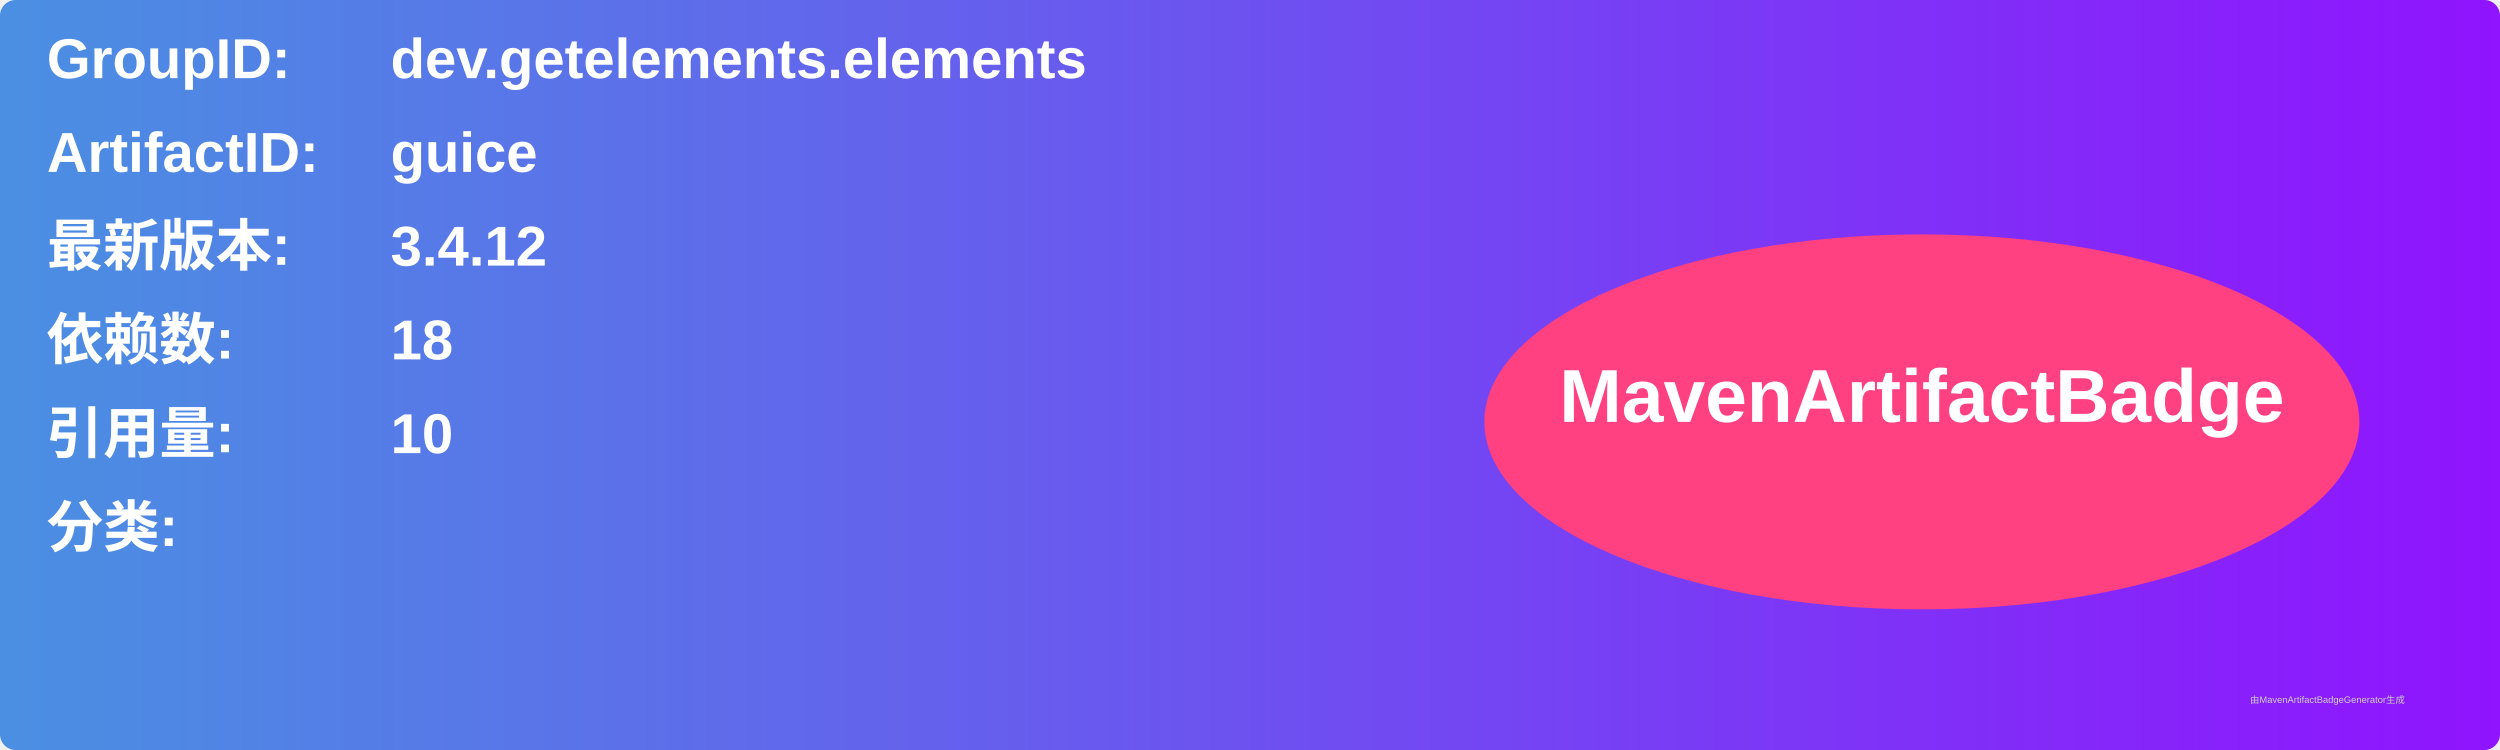
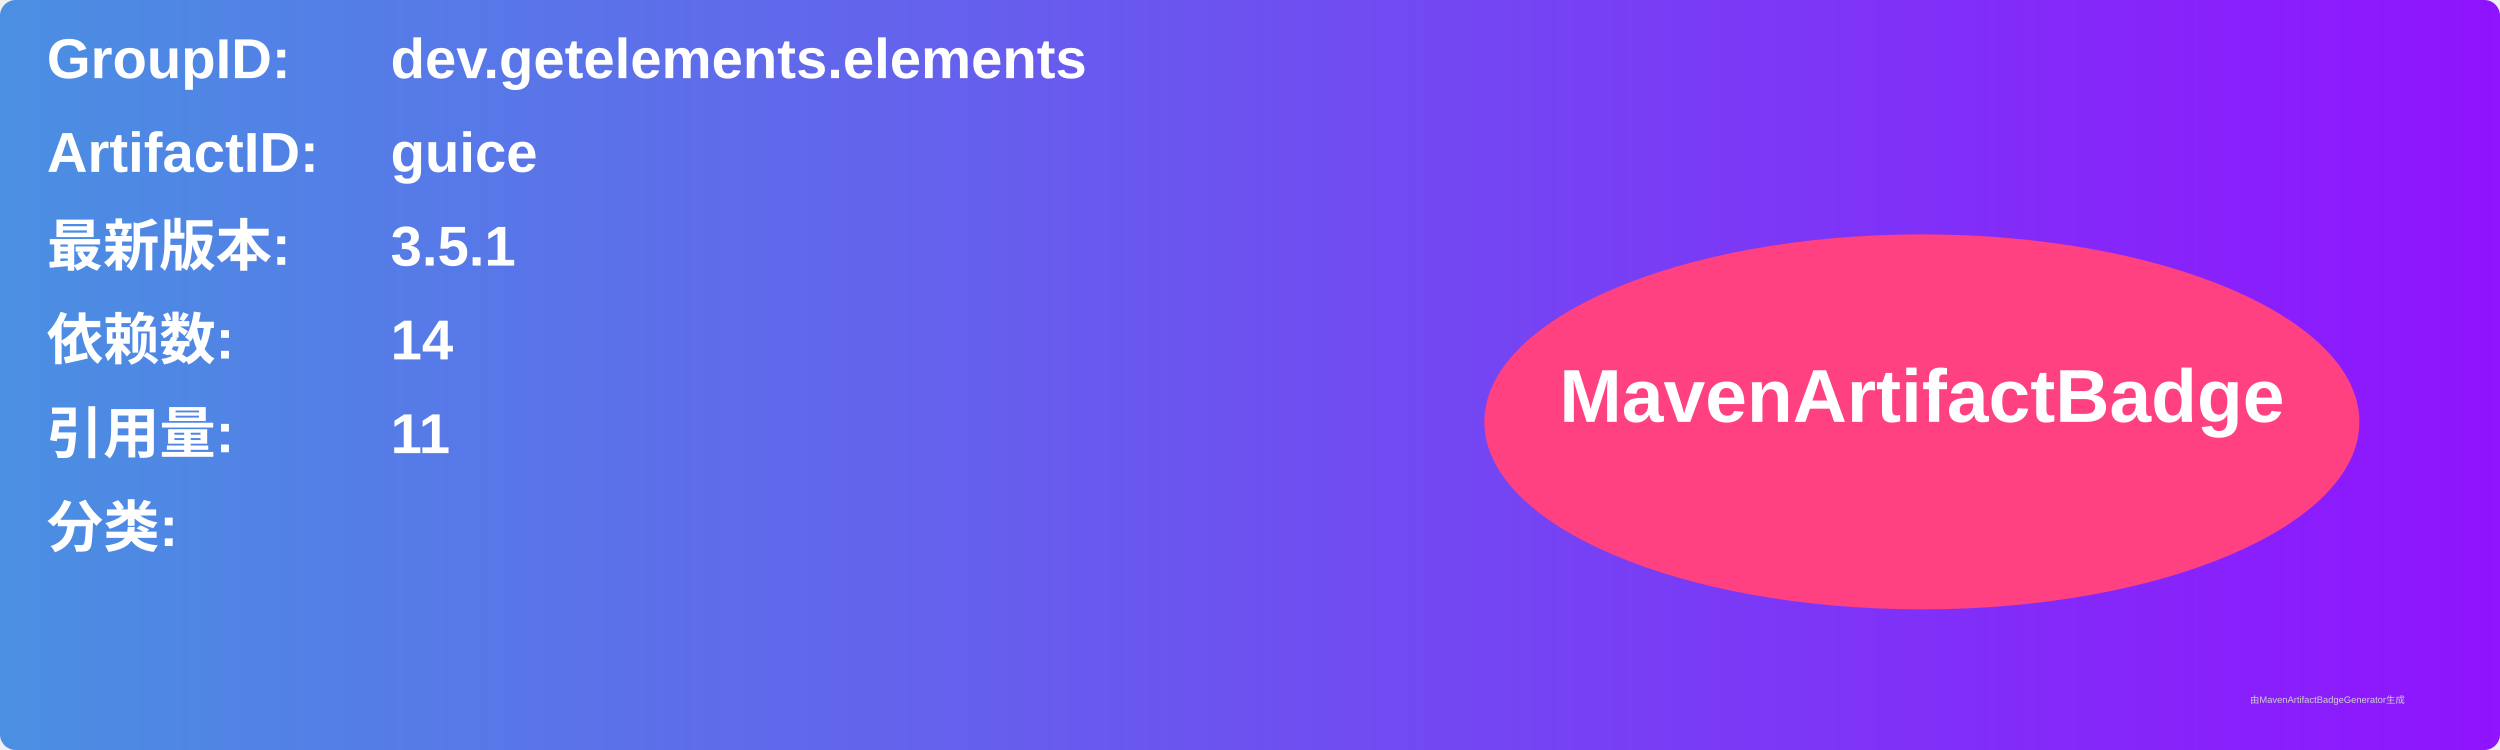
<svg xmlns="http://www.w3.org/2000/svg" width="800" height="240" viewBox="0 0 800 240">
  <linearGradient id="grad" x1="0%" y1="0%" x2="100%" y2="0%">
    <stop offset="0%" stop-color="#4a90e2" />
    <stop offset="100%" stop-color="#9013fe" />
  </linearGradient>
  <rect width="100%" height="100%" rx="5" ry="5" fill="url(#grad)" />
  <g transform="translate(15, 15)">
    <text x="0" y="10" font-family="Arial" font-size="18" fill="white" font-weight="bold" width="260">GroupID:</text>
    <text x="110" y="10" font-family="Arial" font-size="18" fill="white" font-weight="bold" width="460">dev.getelements.elements</text>
    <text x="0" y="40" font-family="Arial" font-size="18" fill="white" font-weight="bold" width="260">ArtifactID:</text>
    <text x="110" y="40" font-family="Arial" font-size="18" fill="white" font-weight="bold" width="460">guice</text>
    <text x="0" y="70" font-family="Arial" font-size="18" fill="white" font-weight="bold">最新版本:</text>
    <text x="110" y="70" font-family="Arial" font-size="18" fill="white" font-weight="bold">
-       <tspan font-weight="bold">3.4.12</tspan>
+       <tspan font-weight="bold">3.5.1</tspan>
    </text>
    <text x="0" y="100" font-family="Arial" font-size="18" fill="white" font-weight="bold">依赖数: </text>
    <text x="110" y="100" font-family="Arial" font-size="18" fill="white">
-       <tspan font-weight="bold">18</tspan>
+       <tspan font-weight="bold">14</tspan>
    </text>
    <text x="0" y="130" font-family="Arial" font-size="18" fill="white" font-weight="bold">引用量: </text>
    <text x="110" y="130" font-family="Arial" font-size="18" fill="white">
-       <tspan font-weight="bold">10</tspan>
+       <tspan font-weight="bold">11</tspan>
    </text>
    <text x="0" y="160" font-family="Arial" font-size="18" fill="white" font-weight="bold">分类:</text>
    <text x="10" y="190" font-family="Arial" font-size="10" fill="white">
      <tspan font-weight="bold" />
    </text>
    <ellipse cx="600" cy="120" rx="140" ry="60" fill="#ff4081" />
    <text x="600" y="120" text-anchor="middle" font-family="Arial" font-size="24" fill="white" font-weight="bold">MavenArtifactBadge</text>
  </g>
  <text x="720" y="225" font-family="Arial" font-size="3" fill="#d0d0d0">由MavenArtifactBadgeGenerator生成</text>
</svg>
